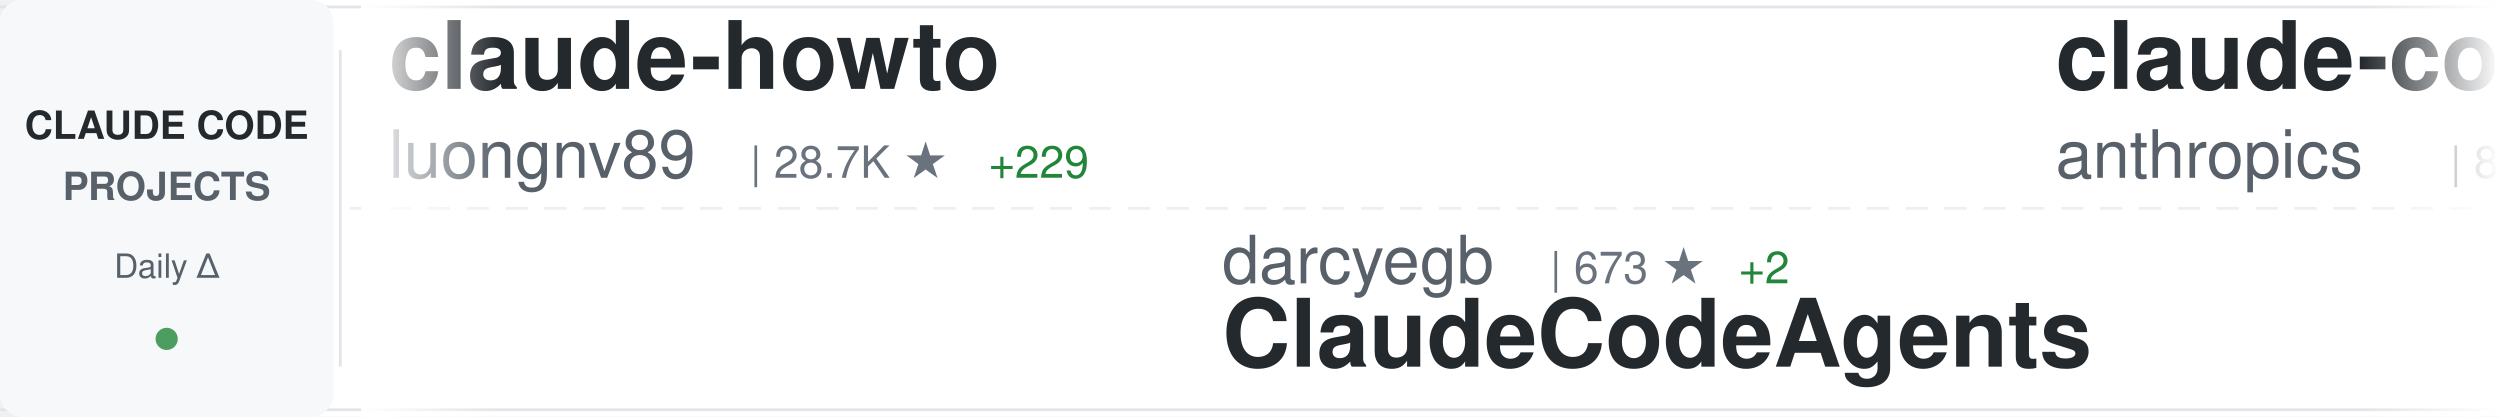
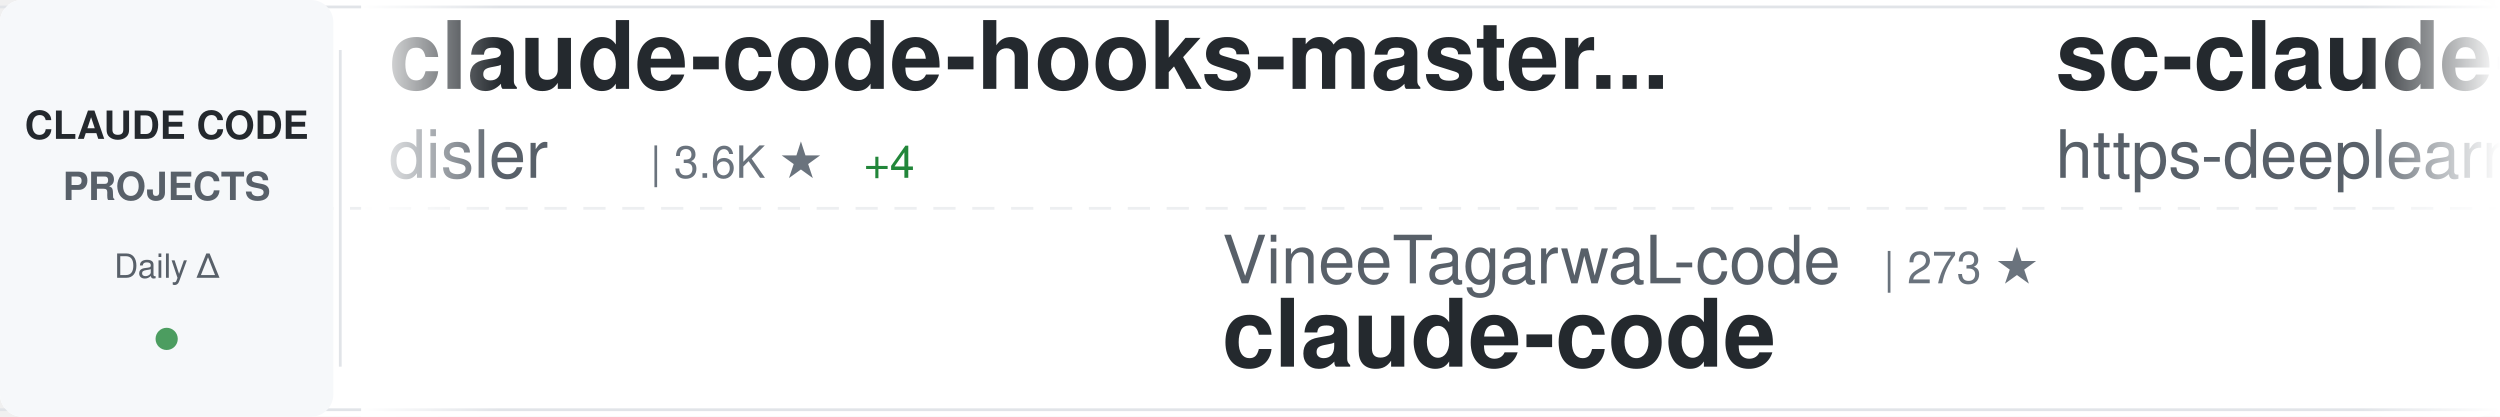
<svg xmlns="http://www.w3.org/2000/svg" width="900" height="150">
  <defs>
    <linearGradient id="awesomeLeftFade" x1="0%" y1="0%" x2="100%" y2="0%">
      <stop offset="0%" style="stop-color:#ffffff;stop-opacity:1" />
      <stop offset="100%" style="stop-color:#ffffff;stop-opacity:0" />
    </linearGradient>
    <linearGradient id="awesomeRightFade" x1="0%" y1="0%" x2="100%" y2="0%">
      <stop offset="0%" style="stop-color:#ffffff;stop-opacity:0" />
      <stop offset="100%" style="stop-color:#ffffff;stop-opacity:1" />
    </linearGradient>
  </defs>
  <rect width="900" height="150" fill="#ffffff" rx="8" />
  <rect x="0" y="2" width="900" height="1" fill="#e1e4e8" />
  <rect x="0" y="147" width="900" height="1" fill="#e1e4e8" />
  <line x1="0" y1="75" x2="900" y2="75" stroke="#e1e4e8" stroke-width="1" stroke-dasharray="8 6" opacity="0.6" />
  <rect x="0" y="0" width="120" height="150" fill="#f6f8fa" rx="8" />
  <text x="60" y="50" font-family="-apple-system, BlinkMacSystemFont, 'Segoe UI', Helvetica, Arial, sans-serif" font-size="14" font-weight="600" fill="#24292e" text-anchor="middle">CLAUDE CODE</text>
  <text x="60" y="72" font-family="-apple-system, BlinkMacSystemFont, 'Segoe UI', Helvetica, Arial, sans-serif" font-size="14" font-weight="600" fill="#586069" text-anchor="middle">PROJECTS</text>
  <text x="60" y="100" font-family="-apple-system, BlinkMacSystemFont, 'Segoe UI', Helvetica, Arial, sans-serif" font-size="12" font-weight="500" fill="#586069" text-anchor="middle">Daily Δ</text>
  <circle cx="60" cy="122" r="4" fill="#22863a" opacity="0.8" />
  <rect x="122" y="18" width="1" height="114" fill="#e1e4e8" />
  <clipPath id="awesomeTickerClip">
    <rect x="130" y="0" width="770" height="150" />
  </clipPath>
  <g clip-path="url(#awesomeTickerClip)">
    <g id="awesomeTickerItems">
      <animateTransform attributeName="transform" attributeType="XML" type="translate" from="0 0" to="-3000 0" dur="54s" repeatCount="indefinite" />
      <g transform="translate(0, 0)">
-         <text x="140" y="32" font-family="-apple-system, BlinkMacSystemFont, 'Segoe UI', Helvetica, Arial, sans-serif" font-size="34" font-weight="600" fill="#24292e">claude-howto</text>
-         <text x="140" y="64" font-family="-apple-system, BlinkMacSystemFont, 'Segoe UI', Helvetica, Arial, sans-serif" font-size="24" font-weight="400" fill="#586069">luongnv89</text>
-         <text x="270" y="64" font-family="-apple-system, BlinkMacSystemFont, 'Segoe UI', Helvetica, Arial, sans-serif" font-size="16" font-weight="500" fill="#6a737d">| 28.7K ★</text>
-         <text x="356" y="64" font-family="-apple-system, BlinkMacSystemFont, 'Segoe UI', Helvetica, Arial, sans-serif" font-size="16" font-weight="500" fill="#22863a"> +229</text>
+         <text x="140" y="32" font-family="-apple-system, BlinkMacSystemFont, 'Segoe UI', Helvetica, Arial, sans-serif" font-size="34" font-weight="600" fill="#24292e">claude-code-hooks-master...</text>
+         <text x="140" y="64" font-family="-apple-system, BlinkMacSystemFont, 'Segoe UI', Helvetica, Arial, sans-serif" font-size="24" font-weight="400" fill="#586069">disler</text>
+         <text x="234" y="64" font-family="-apple-system, BlinkMacSystemFont, 'Segoe UI', Helvetica, Arial, sans-serif" font-size="16" font-weight="500" fill="#6a737d">| 3.6K ★</text>
+         <text x="311" y="64" font-family="-apple-system, BlinkMacSystemFont, 'Segoe UI', Helvetica, Arial, sans-serif" font-size="16" font-weight="500" fill="#22863a"> +4</text>
      </g>
      <g transform="translate(300, 0)">
-         <text x="140" y="102" font-family="-apple-system, BlinkMacSystemFont, 'Segoe UI', Helvetica, Arial, sans-serif" font-size="24" font-weight="400" fill="#586069">darcyegb</text>
-         <text x="258" y="102" font-family="-apple-system, BlinkMacSystemFont, 'Segoe UI', Helvetica, Arial, sans-serif" font-size="16" font-weight="500" fill="#6a737d">| 673 ★</text>
-         <text x="326" y="102" font-family="-apple-system, BlinkMacSystemFont, 'Segoe UI', Helvetica, Arial, sans-serif" font-size="16" font-weight="500" fill="#22863a"> +2</text>
-         <text x="140" y="132" font-family="-apple-system, BlinkMacSystemFont, 'Segoe UI', Helvetica, Arial, sans-serif" font-size="34" font-weight="600" fill="#24292e">ClaudeCodeAgents</text>
+         <text x="140" y="102" font-family="-apple-system, BlinkMacSystemFont, 'Segoe UI', Helvetica, Arial, sans-serif" font-size="24" font-weight="400" fill="#586069">VineeTagarwaL-code</text>
+         <text x="378" y="102" font-family="-apple-system, BlinkMacSystemFont, 'Segoe UI', Helvetica, Arial, sans-serif" font-size="16" font-weight="500" fill="#6a737d">| 273 ★</text>
+         <text x="140" y="132" font-family="-apple-system, BlinkMacSystemFont, 'Segoe UI', Helvetica, Arial, sans-serif" font-size="34" font-weight="600" fill="#24292e">claude-code</text>
      </g>
      <g transform="translate(600, 0)">
-         <text x="140" y="32" font-family="-apple-system, BlinkMacSystemFont, 'Segoe UI', Helvetica, Arial, sans-serif" font-size="34" font-weight="600" fill="#24292e">claude-code-base-action</text>
-         <text x="140" y="64" font-family="-apple-system, BlinkMacSystemFont, 'Segoe UI', Helvetica, Arial, sans-serif" font-size="24" font-weight="400" fill="#586069">anthropics</text>
-         <text x="282" y="64" font-family="-apple-system, BlinkMacSystemFont, 'Segoe UI', Helvetica, Arial, sans-serif" font-size="16" font-weight="500" fill="#6a737d">| 800 ★</text>
-         <text x="350" y="64" font-family="-apple-system, BlinkMacSystemFont, 'Segoe UI', Helvetica, Arial, sans-serif" font-size="16" font-weight="500" fill="#22863a"> +2</text>
+         <text x="140" y="32" font-family="-apple-system, BlinkMacSystemFont, 'Segoe UI', Helvetica, Arial, sans-serif" font-size="34" font-weight="600" fill="#24292e">sc-claude-code-files</text>
+         <text x="140" y="64" font-family="-apple-system, BlinkMacSystemFont, 'Segoe UI', Helvetica, Arial, sans-serif" font-size="24" font-weight="400" fill="#586069">https-deeplearning-ai</text>
+         <text x="414" y="64" font-family="-apple-system, BlinkMacSystemFont, 'Segoe UI', Helvetica, Arial, sans-serif" font-size="16" font-weight="500" fill="#6a737d">| 496 ★</text>
+         <text x="482" y="64" font-family="-apple-system, BlinkMacSystemFont, 'Segoe UI', Helvetica, Arial, sans-serif" font-size="16" font-weight="500" fill="#22863a"> +2</text>
      </g>
      <g transform="translate(900, 0)">
-         <text x="140" y="102" font-family="-apple-system, BlinkMacSystemFont, 'Segoe UI', Helvetica, Arial, sans-serif" font-size="24" font-weight="400" fill="#586069">xorespesp</text>
-         <text x="270" y="102" font-family="-apple-system, BlinkMacSystemFont, 'Segoe UI', Helvetica, Arial, sans-serif" font-size="16" font-weight="500" fill="#6a737d">| 221 ★</text>
+         <text x="140" y="102" font-family="-apple-system, BlinkMacSystemFont, 'Segoe UI', Helvetica, Arial, sans-serif" font-size="24" font-weight="400" fill="#586069">shareAI-lab</text>
+         <text x="294" y="102" font-family="-apple-system, BlinkMacSystemFont, 'Segoe UI', Helvetica, Arial, sans-serif" font-size="16" font-weight="500" fill="#6a737d">| 56.4K ★</text>
+         <text x="380" y="102" font-family="-apple-system, BlinkMacSystemFont, 'Segoe UI', Helvetica, Arial, sans-serif" font-size="16" font-weight="500" fill="#22863a"> +204</text>
+         <text x="140" y="132" font-family="-apple-system, BlinkMacSystemFont, 'Segoe UI', Helvetica, Arial, sans-serif" font-size="34" font-weight="600" fill="#24292e">learn-claude-code</text>
+       </g>
+       <g transform="translate(1200, 0)">
+         <text x="140" y="32" font-family="-apple-system, BlinkMacSystemFont, 'Segoe UI', Helvetica, Arial, sans-serif" font-size="34" font-weight="600" fill="#24292e">claude-code-guide</text>
+         <text x="140" y="64" font-family="-apple-system, BlinkMacSystemFont, 'Segoe UI', Helvetica, Arial, sans-serif" font-size="24" font-weight="400" fill="#586069">Cranot</text>
+         <text x="234" y="64" font-family="-apple-system, BlinkMacSystemFont, 'Segoe UI', Helvetica, Arial, sans-serif" font-size="16" font-weight="500" fill="#6a737d">| 2.6K ★</text>
+         <text x="311" y="64" font-family="-apple-system, BlinkMacSystemFont, 'Segoe UI', Helvetica, Arial, sans-serif" font-size="16" font-weight="500" fill="#22863a"> +2</text>
+       </g>
+       <g transform="translate(1500, 0)">
+         <text x="140" y="102" font-family="-apple-system, BlinkMacSystemFont, 'Segoe UI', Helvetica, Arial, sans-serif" font-size="24" font-weight="400" fill="#586069">RichardAtCT</text>
+         <text x="294" y="102" font-family="-apple-system, BlinkMacSystemFont, 'Segoe UI', Helvetica, Arial, sans-serif" font-size="16" font-weight="500" fill="#6a737d">| 2.5K ★</text>
+         <text x="371" y="102" font-family="-apple-system, BlinkMacSystemFont, 'Segoe UI', Helvetica, Arial, sans-serif" font-size="16" font-weight="500" fill="#22863a"> +3</text>
+         <text x="140" y="132" font-family="-apple-system, BlinkMacSystemFont, 'Segoe UI', Helvetica, Arial, sans-serif" font-size="34" font-weight="600" fill="#24292e">claude-code-telegram</text>
+       </g>
+       <g transform="translate(1800, 0)">
+         <text x="140" y="32" font-family="-apple-system, BlinkMacSystemFont, 'Segoe UI', Helvetica, Arial, sans-serif" font-size="34" font-weight="600" fill="#24292e">claude-code-analysis</text>
+         <text x="140" y="64" font-family="-apple-system, BlinkMacSystemFont, 'Segoe UI', Helvetica, Arial, sans-serif" font-size="24" font-weight="400" fill="#586069">liuup</text>
+         <text x="222" y="64" font-family="-apple-system, BlinkMacSystemFont, 'Segoe UI', Helvetica, Arial, sans-serif" font-size="16" font-weight="500" fill="#6a737d">| 2.0K ★</text>
+         <text x="299" y="64" font-family="-apple-system, BlinkMacSystemFont, 'Segoe UI', Helvetica, Arial, sans-serif" font-size="16" font-weight="500" fill="#22863a"> +19</text>
+       </g>
+       <g transform="translate(2100, 0)">
+         <text x="140" y="102" font-family="-apple-system, BlinkMacSystemFont, 'Segoe UI', Helvetica, Arial, sans-serif" font-size="24" font-weight="400" fill="#586069">AICoderTudou</text>
+         <text x="306" y="102" font-family="-apple-system, BlinkMacSystemFont, 'Segoe UI', Helvetica, Arial, sans-serif" font-size="16" font-weight="500" fill="#6a737d">| 495 ★</text>
+         <text x="140" y="132" font-family="-apple-system, BlinkMacSystemFont, 'Segoe UI', Helvetica, Arial, sans-serif" font-size="34" font-weight="600" fill="#24292e">claude-code-tudou</text>
+       </g>
+       <g transform="translate(2400, 0)">
+         <text x="140" y="32" font-family="-apple-system, BlinkMacSystemFont, 'Segoe UI', Helvetica, Arial, sans-serif" font-size="34" font-weight="600" fill="#24292e">claude-code-reverse</text>
+         <text x="140" y="64" font-family="-apple-system, BlinkMacSystemFont, 'Segoe UI', Helvetica, Arial, sans-serif" font-size="24" font-weight="400" fill="#586069">Yuyz0112</text>
+         <text x="258" y="64" font-family="-apple-system, BlinkMacSystemFont, 'Segoe UI', Helvetica, Arial, sans-serif" font-size="16" font-weight="500" fill="#6a737d">| 2.4K ★</text>
+       </g>
+       <g transform="translate(2700, 0)">
+         <text x="140" y="102" font-family="-apple-system, BlinkMacSystemFont, 'Segoe UI', Helvetica, Arial, sans-serif" font-size="24" font-weight="400" fill="#586069">forrestchang</text>
+         <text x="306" y="102" font-family="-apple-system, BlinkMacSystemFont, 'Segoe UI', Helvetica, Arial, sans-serif" font-size="16" font-weight="500" fill="#6a737d">| 85.9K ★</text>
+         <text x="392" y="102" font-family="-apple-system, BlinkMacSystemFont, 'Segoe UI', Helvetica, Arial, sans-serif" font-size="16" font-weight="500" fill="#22863a"> +3.5K</text>
+         <text x="140" y="132" font-family="-apple-system, BlinkMacSystemFont, 'Segoe UI', Helvetica, Arial, sans-serif" font-size="34" font-weight="600" fill="#24292e">andrej-karpathy-skills</text>
+       </g>
+       <g transform="translate(3000, 0)">
+         <text x="140" y="32" font-family="-apple-system, BlinkMacSystemFont, 'Segoe UI', Helvetica, Arial, sans-serif" font-size="34" font-weight="600" fill="#24292e">claude-code-hooks-master...</text>
+         <text x="140" y="64" font-family="-apple-system, BlinkMacSystemFont, 'Segoe UI', Helvetica, Arial, sans-serif" font-size="24" font-weight="400" fill="#586069">disler</text>
+         <text x="234" y="64" font-family="-apple-system, BlinkMacSystemFont, 'Segoe UI', Helvetica, Arial, sans-serif" font-size="16" font-weight="500" fill="#6a737d">| 3.6K ★</text>
+         <text x="311" y="64" font-family="-apple-system, BlinkMacSystemFont, 'Segoe UI', Helvetica, Arial, sans-serif" font-size="16" font-weight="500" fill="#22863a"> +4</text>
+       </g>
+       <g transform="translate(3300, 0)">
+         <text x="140" y="102" font-family="-apple-system, BlinkMacSystemFont, 'Segoe UI', Helvetica, Arial, sans-serif" font-size="24" font-weight="400" fill="#586069">VineeTagarwaL-code</text>
+         <text x="378" y="102" font-family="-apple-system, BlinkMacSystemFont, 'Segoe UI', Helvetica, Arial, sans-serif" font-size="16" font-weight="500" fill="#6a737d">| 273 ★</text>
        <text x="140" y="132" font-family="-apple-system, BlinkMacSystemFont, 'Segoe UI', Helvetica, Arial, sans-serif" font-size="34" font-weight="600" fill="#24292e">claude-code</text>
      </g>
-       <g transform="translate(1200, 0)">
-         <text x="140" y="32" font-family="-apple-system, BlinkMacSystemFont, 'Segoe UI', Helvetica, Arial, sans-serif" font-size="34" font-weight="600" fill="#24292e">claude-code-my-workflow</text>
-         <text x="140" y="64" font-family="-apple-system, BlinkMacSystemFont, 'Segoe UI', Helvetica, Arial, sans-serif" font-size="24" font-weight="400" fill="#586069">pedrohcgs</text>
-         <text x="270" y="64" font-family="-apple-system, BlinkMacSystemFont, 'Segoe UI', Helvetica, Arial, sans-serif" font-size="16" font-weight="500" fill="#6a737d">| 984 ★</text>
-         <text x="338" y="64" font-family="-apple-system, BlinkMacSystemFont, 'Segoe UI', Helvetica, Arial, sans-serif" font-size="16" font-weight="500" fill="#22863a"> +5</text>
-       </g>
-       <g transform="translate(1500, 0)">
-         <text x="140" y="102" font-family="-apple-system, BlinkMacSystemFont, 'Segoe UI', Helvetica, Arial, sans-serif" font-size="24" font-weight="400" fill="#586069">ponponon</text>
-         <text x="258" y="102" font-family="-apple-system, BlinkMacSystemFont, 'Segoe UI', Helvetica, Arial, sans-serif" font-size="16" font-weight="500" fill="#6a737d">| 2.2K ★</text>
-         <text x="335" y="102" font-family="-apple-system, BlinkMacSystemFont, 'Segoe UI', Helvetica, Arial, sans-serif" font-size="16" font-weight="500" fill="#22863a"> +5</text>
-         <text x="140" y="132" font-family="-apple-system, BlinkMacSystemFont, 'Segoe UI', Helvetica, Arial, sans-serif" font-size="34" font-weight="600" fill="#24292e">claude_code_src</text>
-       </g>
-       <g transform="translate(1800, 0)">
-         <text x="140" y="32" font-family="-apple-system, BlinkMacSystemFont, 'Segoe UI', Helvetica, Arial, sans-serif" font-size="34" font-weight="600" fill="#24292e">everything-claude-code</text>
-         <text x="140" y="64" font-family="-apple-system, BlinkMacSystemFont, 'Segoe UI', Helvetica, Arial, sans-serif" font-size="24" font-weight="400" fill="#586069">affaan-m</text>
-         <text x="258" y="64" font-family="-apple-system, BlinkMacSystemFont, 'Segoe UI', Helvetica, Arial, sans-serif" font-size="16" font-weight="500" fill="#6a737d">| 166.5K ★</text>
-         <text x="353" y="64" font-family="-apple-system, BlinkMacSystemFont, 'Segoe UI', Helvetica, Arial, sans-serif" font-size="16" font-weight="500" fill="#22863a"> +859</text>
-       </g>
-       <g transform="translate(2100, 0)">
-         <text x="140" y="102" font-family="-apple-system, BlinkMacSystemFont, 'Segoe UI', Helvetica, Arial, sans-serif" font-size="24" font-weight="400" fill="#586069">Donchitos</text>
-         <text x="270" y="102" font-family="-apple-system, BlinkMacSystemFont, 'Segoe UI', Helvetica, Arial, sans-serif" font-size="16" font-weight="500" fill="#6a737d">| 16.0K ★</text>
-         <text x="356" y="102" font-family="-apple-system, BlinkMacSystemFont, 'Segoe UI', Helvetica, Arial, sans-serif" font-size="16" font-weight="500" fill="#22863a"> +175</text>
-         <text x="140" y="132" font-family="-apple-system, BlinkMacSystemFont, 'Segoe UI', Helvetica, Arial, sans-serif" font-size="34" font-weight="600" fill="#24292e">Claude-Code-Game-Studios</text>
-       </g>
-       <g transform="translate(2400, 0)">
+       <g transform="translate(3600, 0)">
        <text x="140" y="32" font-family="-apple-system, BlinkMacSystemFont, 'Segoe UI', Helvetica, Arial, sans-serif" font-size="34" font-weight="600" fill="#24292e">sc-claude-code-files</text>
        <text x="140" y="64" font-family="-apple-system, BlinkMacSystemFont, 'Segoe UI', Helvetica, Arial, sans-serif" font-size="24" font-weight="400" fill="#586069">https-deeplearning-ai</text>
-         <text x="414" y="64" font-family="-apple-system, BlinkMacSystemFont, 'Segoe UI', Helvetica, Arial, sans-serif" font-size="16" font-weight="500" fill="#6a737d">| 494 ★</text>
-       </g>
-       <g transform="translate(2700, 0)">
-         <text x="140" y="102" font-family="-apple-system, BlinkMacSystemFont, 'Segoe UI', Helvetica, Arial, sans-serif" font-size="24" font-weight="400" fill="#586069">anthropics</text>
-         <text x="282" y="102" font-family="-apple-system, BlinkMacSystemFont, 'Segoe UI', Helvetica, Arial, sans-serif" font-size="16" font-weight="500" fill="#6a737d">| 123.6K ★</text>
-         <text x="377" y="102" font-family="-apple-system, BlinkMacSystemFont, 'Segoe UI', Helvetica, Arial, sans-serif" font-size="16" font-weight="500" fill="#22863a"> +450</text>
-         <text x="140" y="132" font-family="-apple-system, BlinkMacSystemFont, 'Segoe UI', Helvetica, Arial, sans-serif" font-size="34" font-weight="600" fill="#24292e">skills</text>
-       </g>
-       <g transform="translate(3000, 0)">
-         <text x="140" y="32" font-family="-apple-system, BlinkMacSystemFont, 'Segoe UI', Helvetica, Arial, sans-serif" font-size="34" font-weight="600" fill="#24292e">claude-howto</text>
-         <text x="140" y="64" font-family="-apple-system, BlinkMacSystemFont, 'Segoe UI', Helvetica, Arial, sans-serif" font-size="24" font-weight="400" fill="#586069">luongnv89</text>
-         <text x="270" y="64" font-family="-apple-system, BlinkMacSystemFont, 'Segoe UI', Helvetica, Arial, sans-serif" font-size="16" font-weight="500" fill="#6a737d">| 28.7K ★</text>
-         <text x="356" y="64" font-family="-apple-system, BlinkMacSystemFont, 'Segoe UI', Helvetica, Arial, sans-serif" font-size="16" font-weight="500" fill="#22863a"> +229</text>
-       </g>
-       <g transform="translate(3300, 0)">
-         <text x="140" y="102" font-family="-apple-system, BlinkMacSystemFont, 'Segoe UI', Helvetica, Arial, sans-serif" font-size="24" font-weight="400" fill="#586069">darcyegb</text>
-         <text x="258" y="102" font-family="-apple-system, BlinkMacSystemFont, 'Segoe UI', Helvetica, Arial, sans-serif" font-size="16" font-weight="500" fill="#6a737d">| 673 ★</text>
-         <text x="326" y="102" font-family="-apple-system, BlinkMacSystemFont, 'Segoe UI', Helvetica, Arial, sans-serif" font-size="16" font-weight="500" fill="#22863a"> +2</text>
-         <text x="140" y="132" font-family="-apple-system, BlinkMacSystemFont, 'Segoe UI', Helvetica, Arial, sans-serif" font-size="34" font-weight="600" fill="#24292e">ClaudeCodeAgents</text>
-       </g>
-       <g transform="translate(3600, 0)">
-         <text x="140" y="32" font-family="-apple-system, BlinkMacSystemFont, 'Segoe UI', Helvetica, Arial, sans-serif" font-size="34" font-weight="600" fill="#24292e">claude-code-base-action</text>
-         <text x="140" y="64" font-family="-apple-system, BlinkMacSystemFont, 'Segoe UI', Helvetica, Arial, sans-serif" font-size="24" font-weight="400" fill="#586069">anthropics</text>
-         <text x="282" y="64" font-family="-apple-system, BlinkMacSystemFont, 'Segoe UI', Helvetica, Arial, sans-serif" font-size="16" font-weight="500" fill="#6a737d">| 800 ★</text>
-         <text x="350" y="64" font-family="-apple-system, BlinkMacSystemFont, 'Segoe UI', Helvetica, Arial, sans-serif" font-size="16" font-weight="500" fill="#22863a"> +2</text>
+         <text x="414" y="64" font-family="-apple-system, BlinkMacSystemFont, 'Segoe UI', Helvetica, Arial, sans-serif" font-size="16" font-weight="500" fill="#6a737d">| 496 ★</text>
+         <text x="482" y="64" font-family="-apple-system, BlinkMacSystemFont, 'Segoe UI', Helvetica, Arial, sans-serif" font-size="16" font-weight="500" fill="#22863a"> +2</text>
      </g>
      <g transform="translate(3900, 0)">
-         <text x="140" y="102" font-family="-apple-system, BlinkMacSystemFont, 'Segoe UI', Helvetica, Arial, sans-serif" font-size="24" font-weight="400" fill="#586069">xorespesp</text>
-         <text x="270" y="102" font-family="-apple-system, BlinkMacSystemFont, 'Segoe UI', Helvetica, Arial, sans-serif" font-size="16" font-weight="500" fill="#6a737d">| 221 ★</text>
-         <text x="140" y="132" font-family="-apple-system, BlinkMacSystemFont, 'Segoe UI', Helvetica, Arial, sans-serif" font-size="34" font-weight="600" fill="#24292e">claude-code</text>
+         <text x="140" y="102" font-family="-apple-system, BlinkMacSystemFont, 'Segoe UI', Helvetica, Arial, sans-serif" font-size="24" font-weight="400" fill="#586069">shareAI-lab</text>
+         <text x="294" y="102" font-family="-apple-system, BlinkMacSystemFont, 'Segoe UI', Helvetica, Arial, sans-serif" font-size="16" font-weight="500" fill="#6a737d">| 56.4K ★</text>
+         <text x="380" y="102" font-family="-apple-system, BlinkMacSystemFont, 'Segoe UI', Helvetica, Arial, sans-serif" font-size="16" font-weight="500" fill="#22863a"> +204</text>
+         <text x="140" y="132" font-family="-apple-system, BlinkMacSystemFont, 'Segoe UI', Helvetica, Arial, sans-serif" font-size="34" font-weight="600" fill="#24292e">learn-claude-code</text>
      </g>
    </g>
  </g>
  <rect x="130" y="0" width="50" height="150" fill="url(#awesomeLeftFade)" />
  <rect x="850" y="0" width="50" height="150" fill="url(#awesomeRightFade)" />
</svg>
